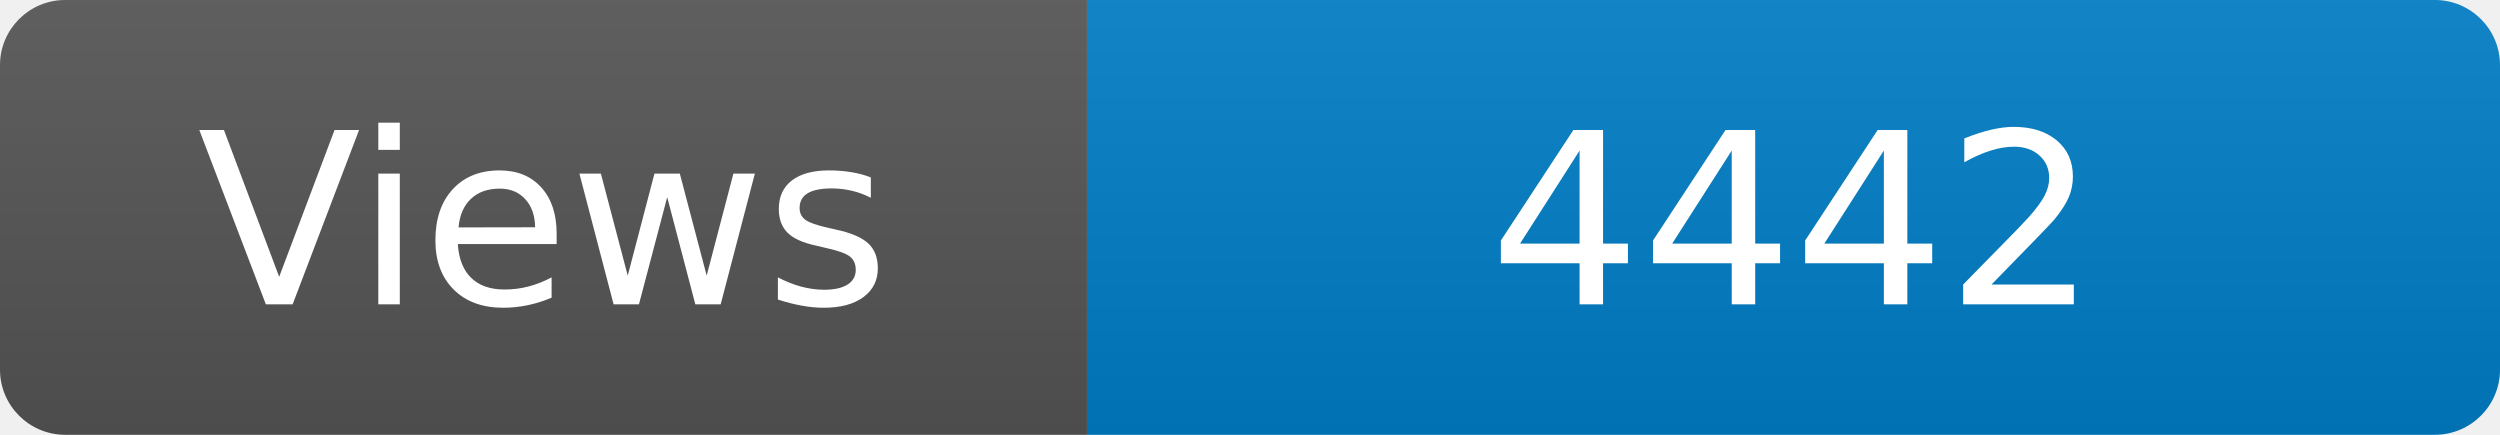
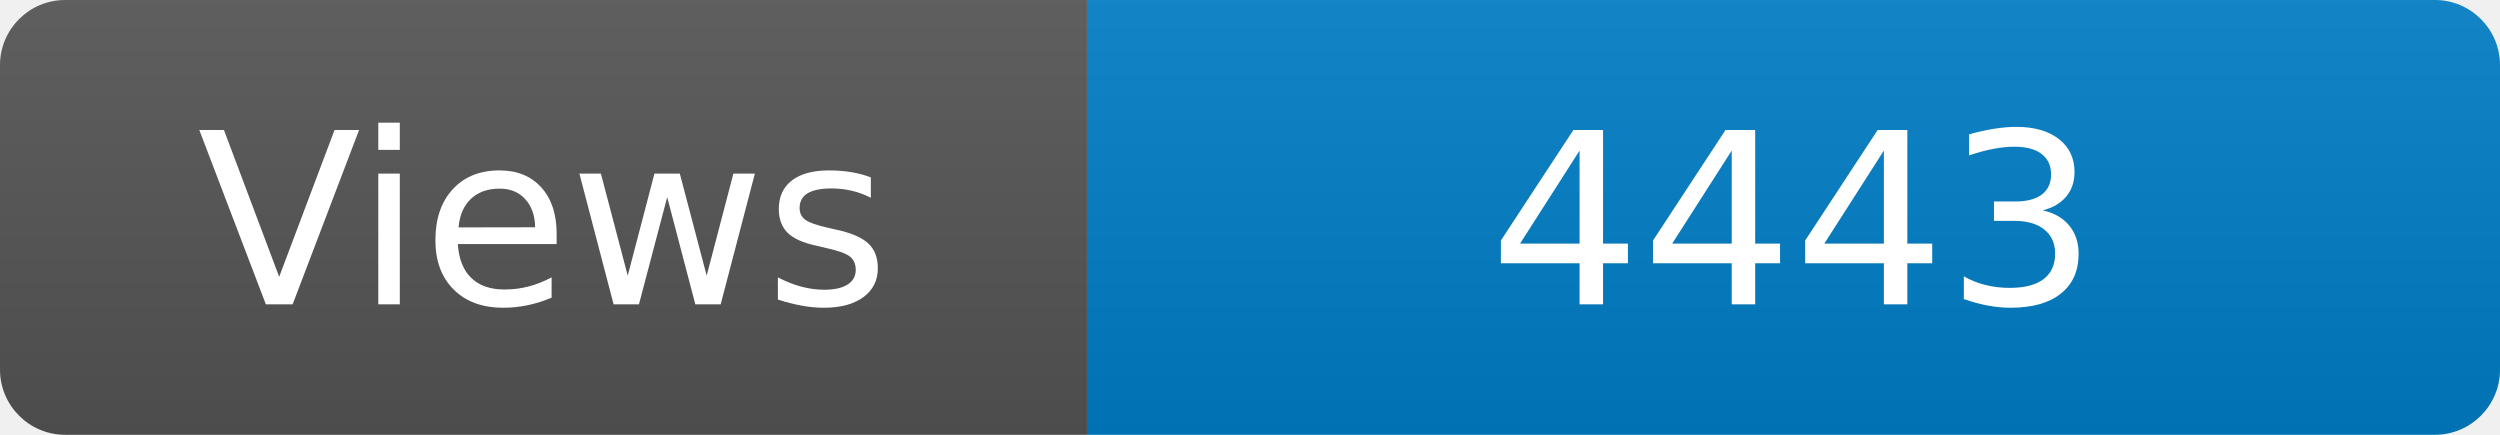
<svg xmlns="http://www.w3.org/2000/svg" width="115" height="20" role="img" aria-label="Maintained?: yes">
  <linearGradient id="s" x2="0" y2="100%">
    <stop offset="0" stop-color="#bbb" stop-opacity=".1" />
    <stop offset="1" stop-opacity=".1" />
  </linearGradient>
  <clipPath id="r">
    <rect width="115" height="20" rx="3" fill="#fff" />
  </clipPath>
  <g clip-path="url(#r)">
    <rect width="50" height="20" fill="#555" />
    <rect x="50" width="160" height="20" fill="#007ec6" />
    <rect width="115" height="20" fill="url(#s)" />
  </g>
  <g fill="#fff" text-anchor="middle" font-family="Verdana,Geneva,DejaVu Sans,sans-serif" font-size="110">
    <text x="250" y="140" transform="scale(.1)" fill="#fff">Views</text>
-     <text x="825" y="140" transform="scale(.1)" fill="#fff">4442</text>
+     <text x="825" y="140" transform="scale(.1)" fill="#fff">4443</text>
  </g>
</svg>
